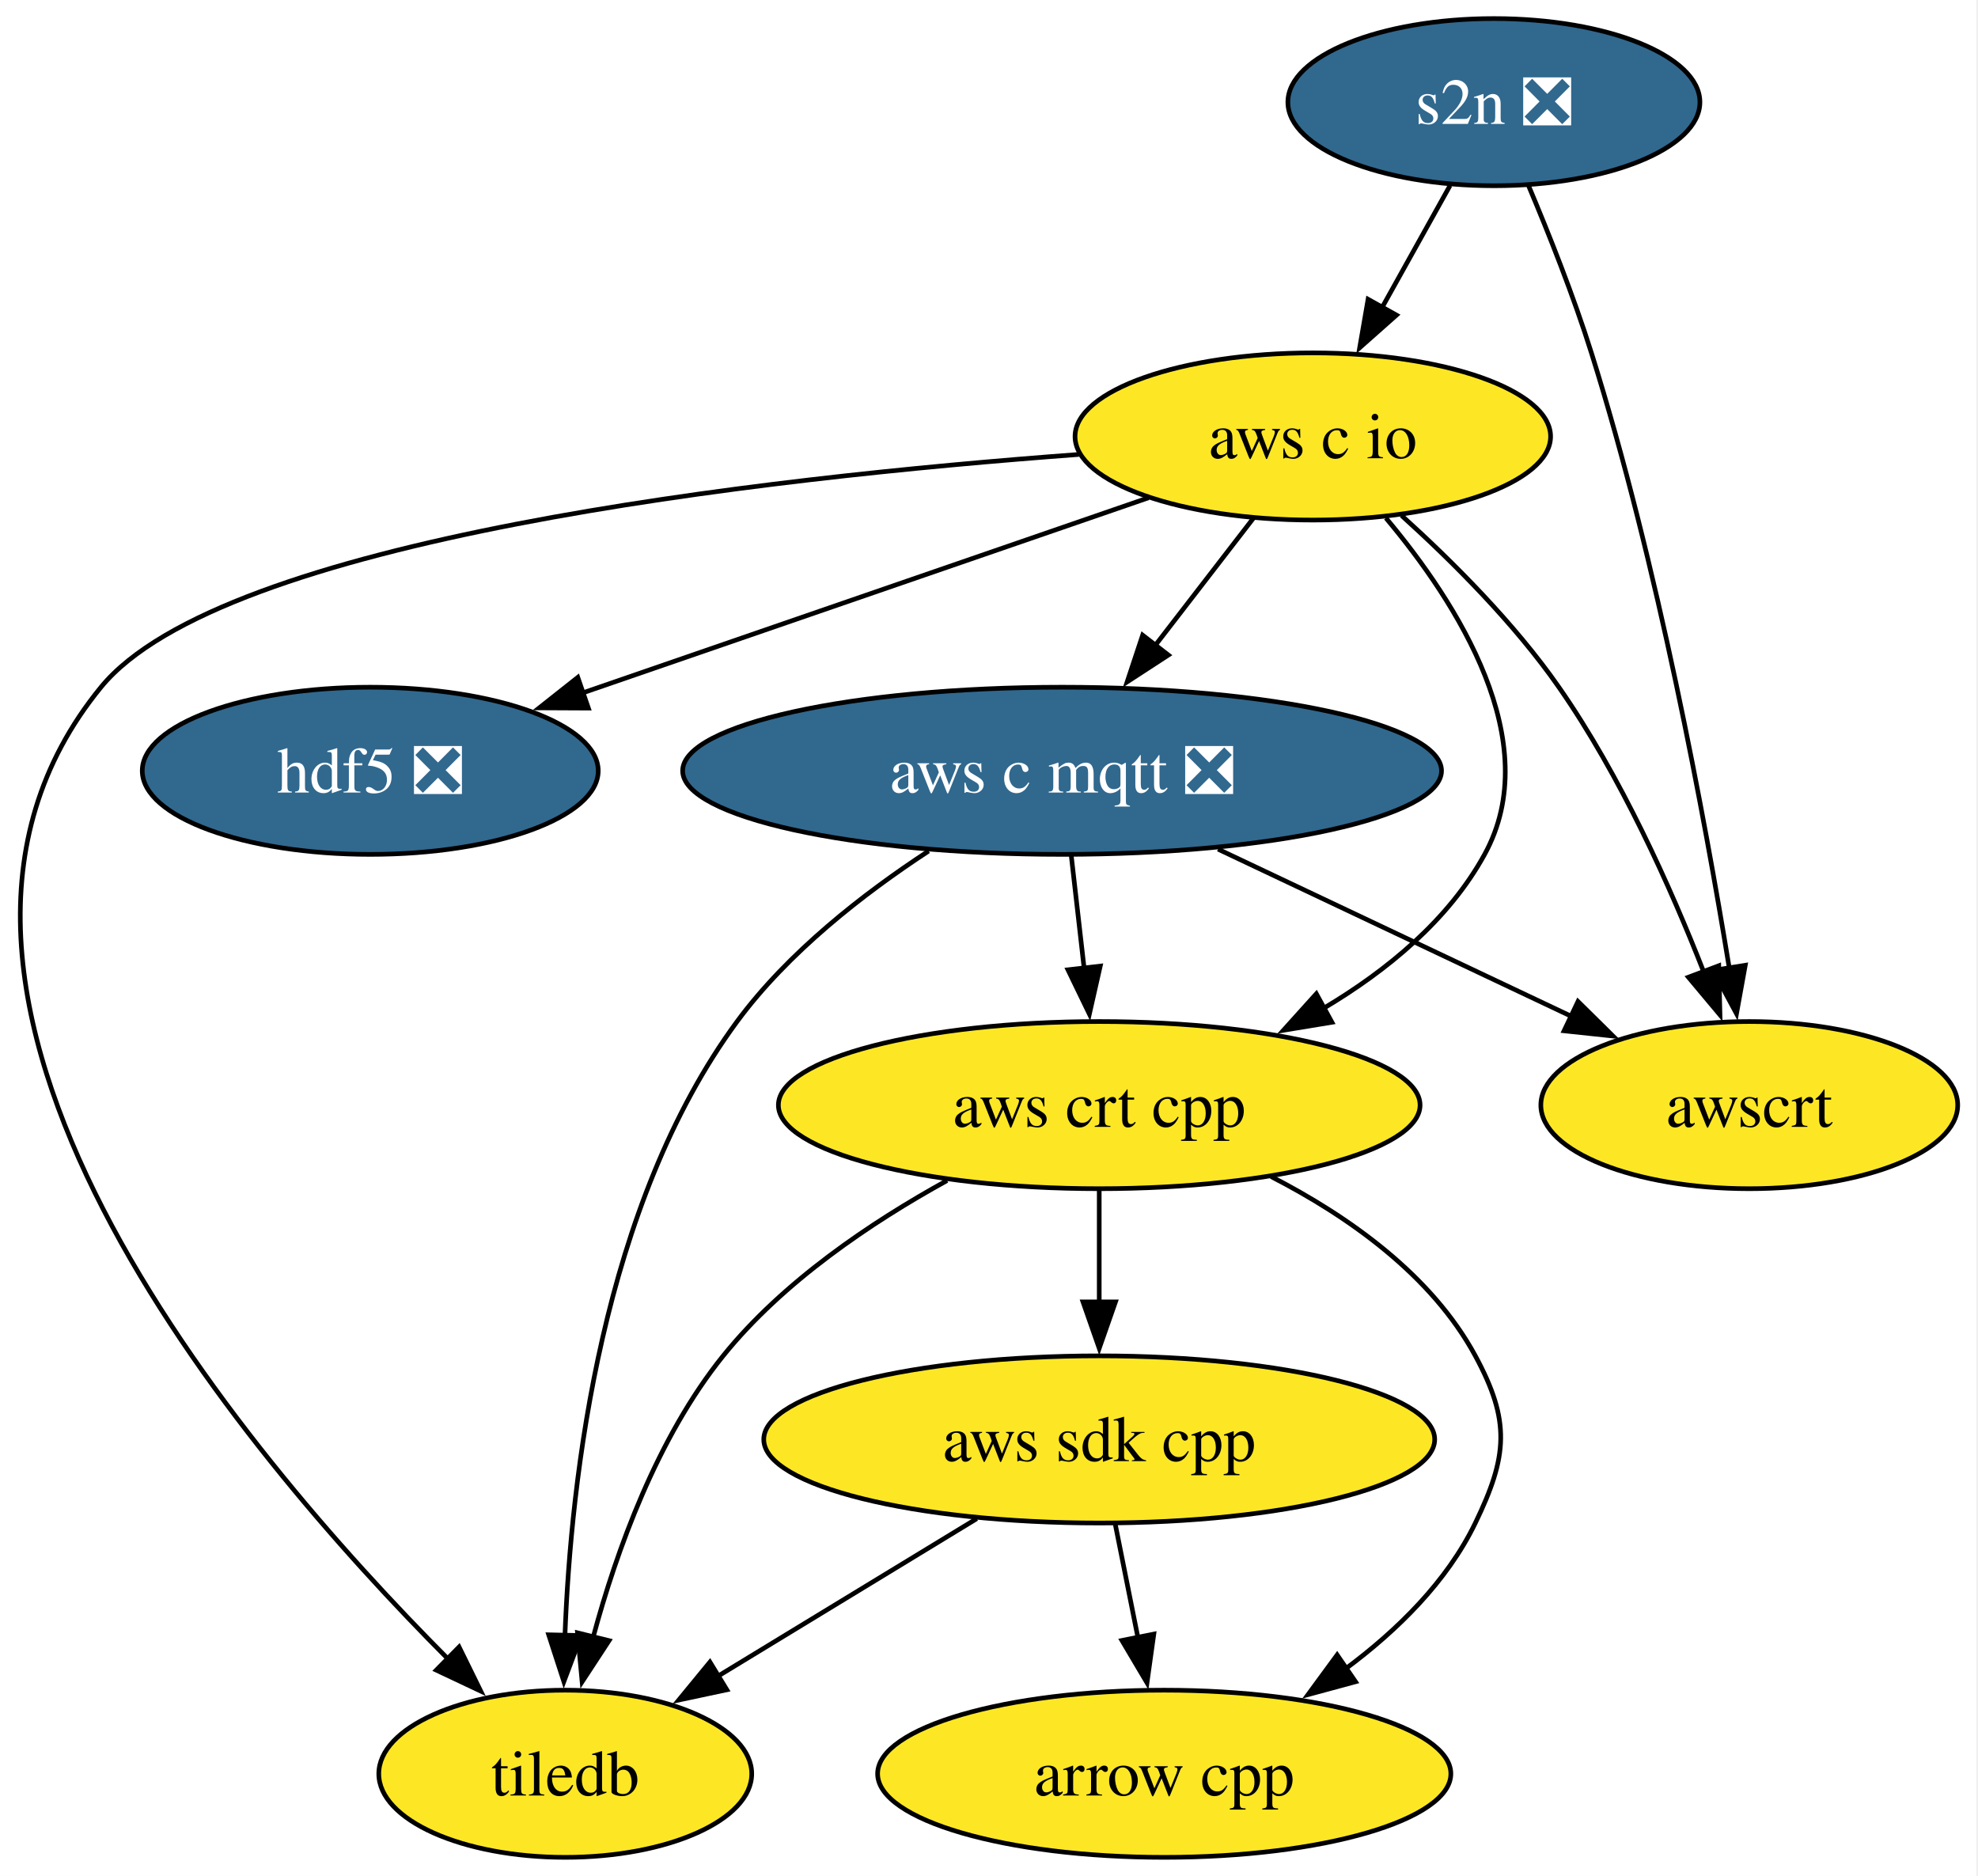
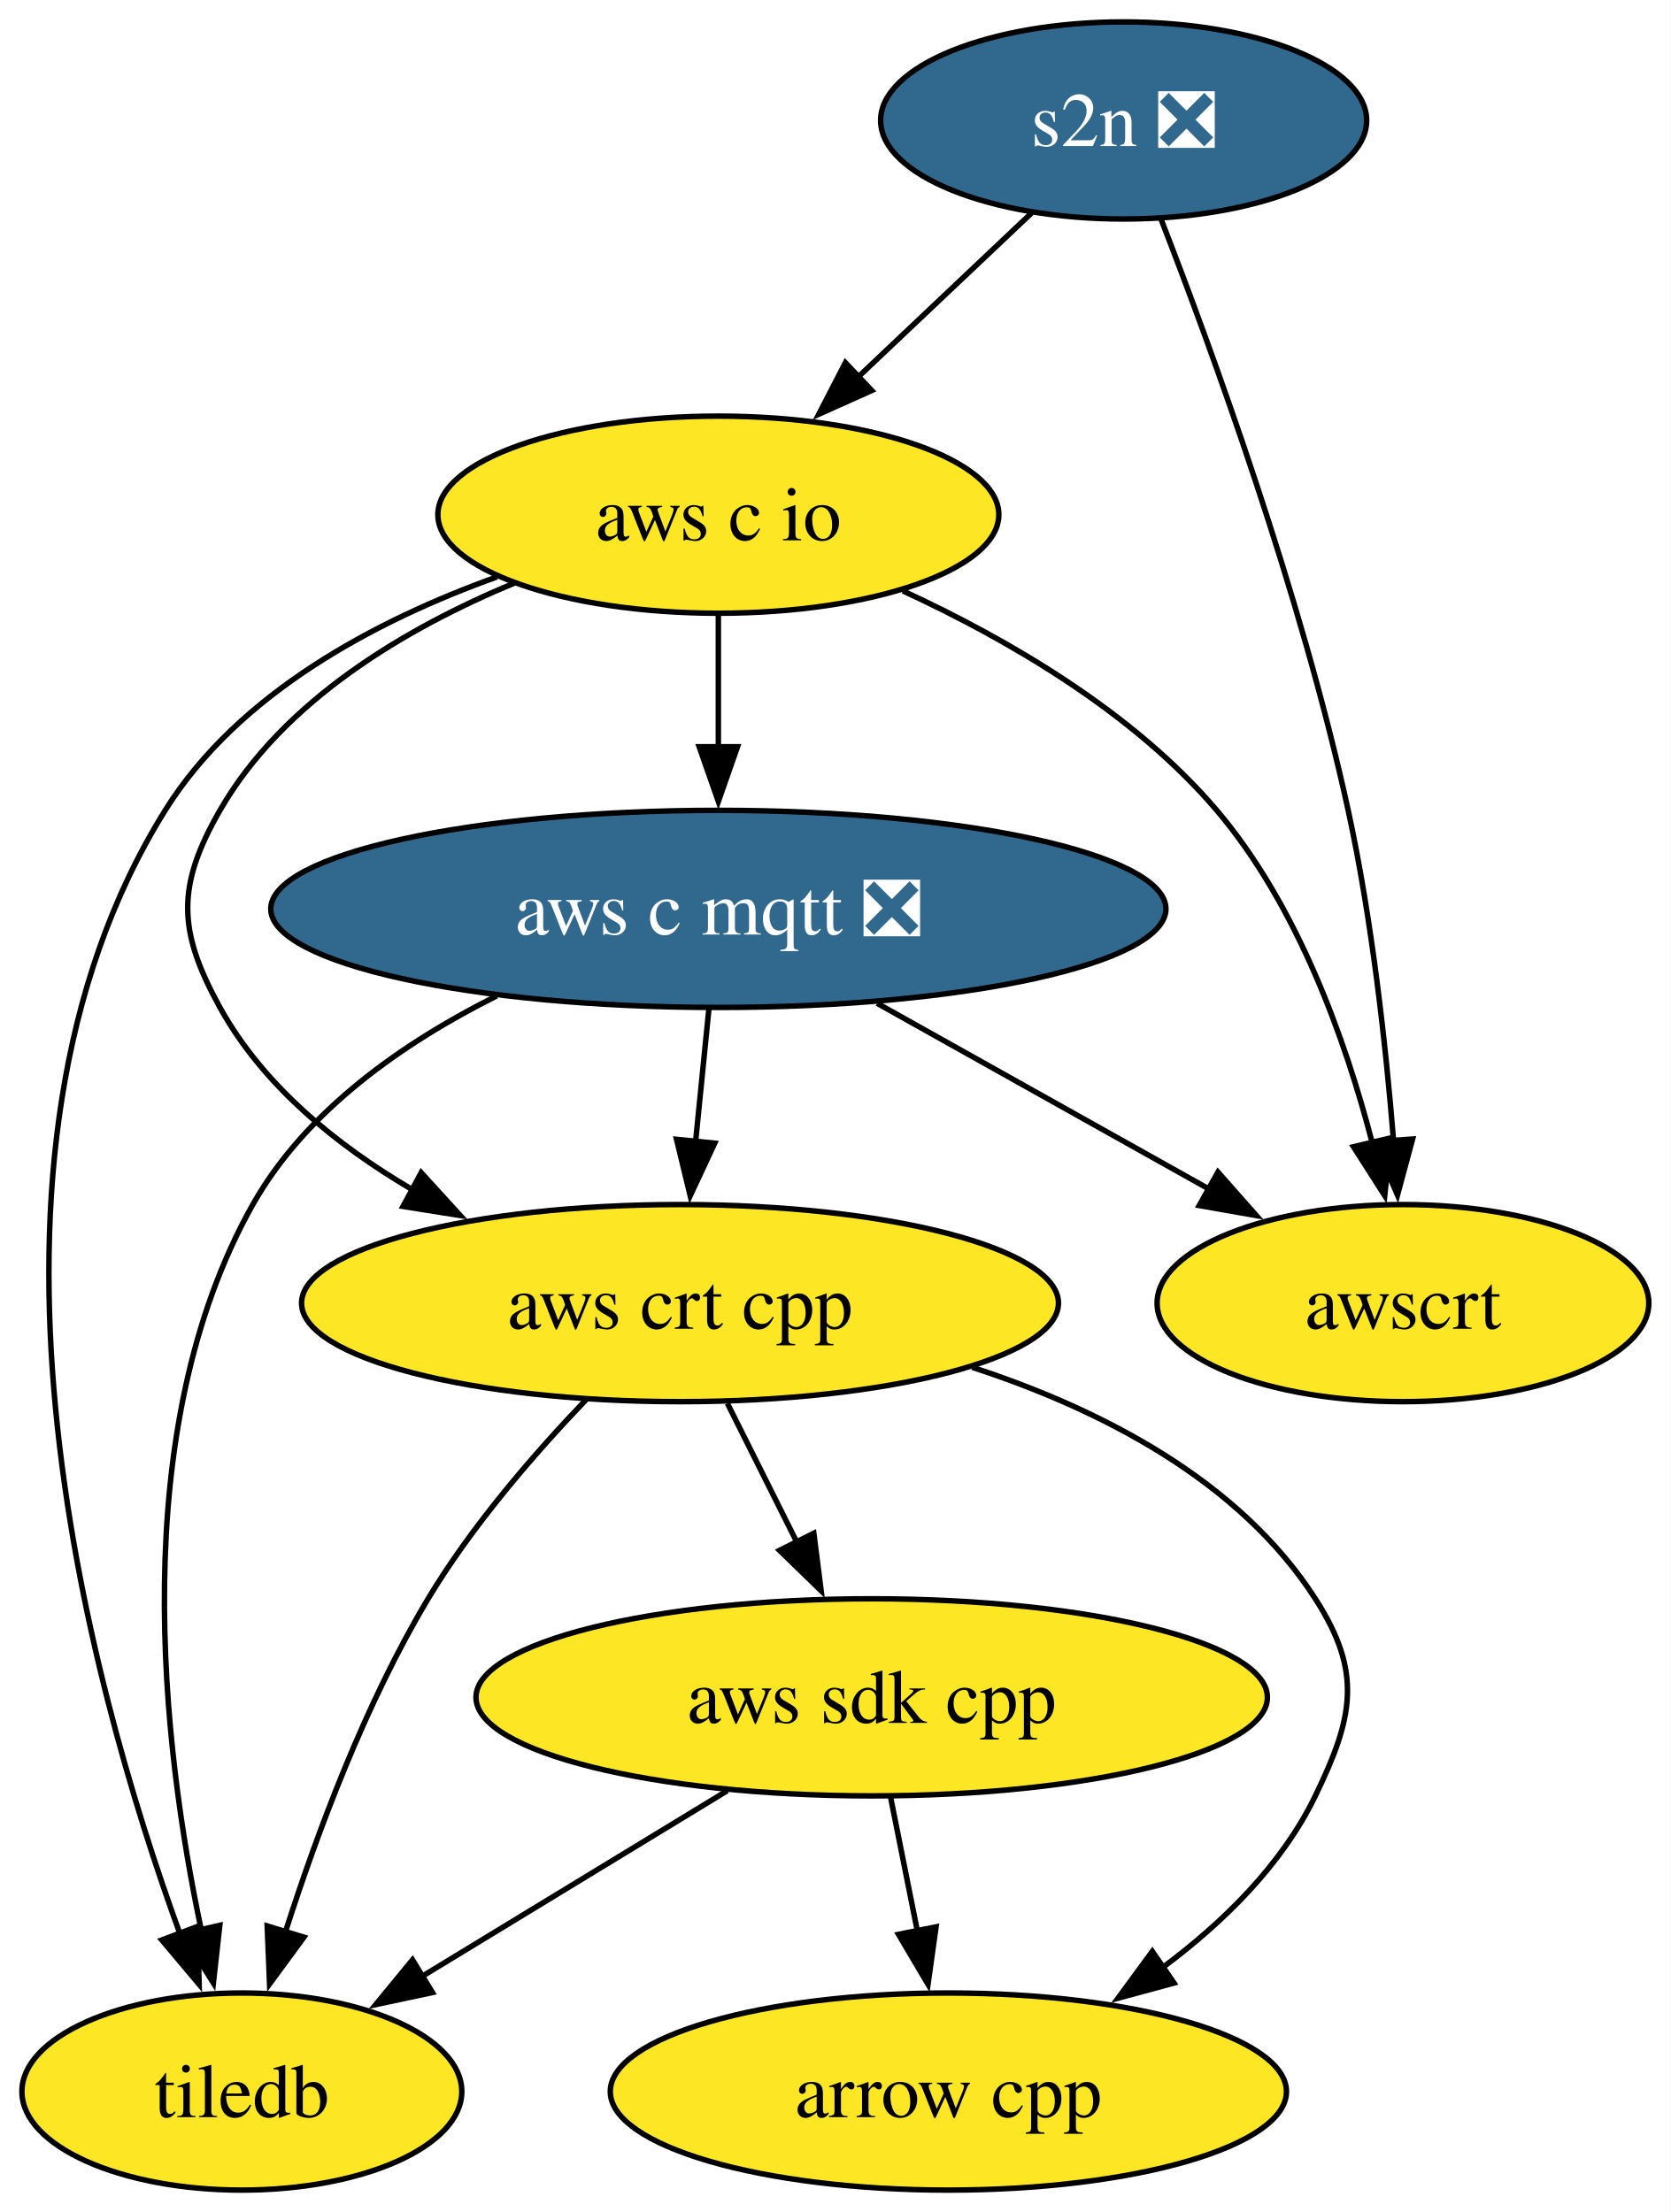
- <svg xmlns="http://www.w3.org/2000/svg" xmlns:xlink="http://www.w3.org/1999/xlink" width="426pt" height="404pt" viewBox="0.00 0.00 426.00 404.00">
+ <svg xmlns="http://www.w3.org/2000/svg" xmlns:xlink="http://www.w3.org/1999/xlink" width="305pt" height="404pt" viewBox="0.00 0.00 305.00 404.00">
  <g id="graph0" class="graph" transform="scale(1 1) rotate(0) translate(4 400)">
-     <polygon fill="white" stroke="none" points="-4,4 -4,-400 421.64,-400 421.64,4 -4,4" />
+     <polygon fill="white" stroke="none" points="-4,4 -4,-400 301.05,-400 301.05,4 -4,4" />
    <g id="node1" class="node">
      <g id="a_node1">
        <a xlink:href="https://github.com/conda-forge/arrow-cpp-feedstock" xlink:title="arrow cpp">
-           <ellipse fill="#fde725" stroke="black" cx="246.74" cy="-18" rx="61.73" ry="18" />
-           <text xml:space="preserve" text-anchor="middle" x="246.74" y="-13.32" font-family="Times,serif" font-size="14.00">arrow cpp</text>
+           <ellipse fill="#fde725" stroke="black" cx="169.16" cy="-18" rx="61.73" ry="18" />
+           <text xml:space="preserve" text-anchor="middle" x="169.16" y="-13.32" font-family="Times,serif" font-size="14.00">arrow cpp</text>
        </a>
      </g>
    </g>
    <g id="node2" class="node">
      <g id="a_node2">
        <a xlink:href="https://github.com/conda-forge/aws-c-io-feedstock" xlink:title="aws c io">
-           <ellipse fill="#fde725" stroke="black" cx="278.74" cy="-306" rx="51.21" ry="18" />
-           <text xml:space="preserve" text-anchor="middle" x="278.74" y="-301.32" font-family="Times,serif" font-size="14.00">aws c io</text>
+           <ellipse fill="#fde725" stroke="black" cx="127.16" cy="-306" rx="51.21" ry="18" />
+           <text xml:space="preserve" text-anchor="middle" x="127.16" y="-301.32" font-family="Times,serif" font-size="14.00">aws c io</text>
        </a>
      </g>
    </g>
    <g id="node3" class="node">
      <g id="a_node3">
        <a xlink:href="https://github.com/conda-forge/aws-c-mqtt-feedstock/pull/307" xlink:title="aws c mqtt ❎">
-           <ellipse fill="#31688e" stroke="black" cx="224.74" cy="-234" rx="81.72" ry="18" />
-           <text xml:space="preserve" text-anchor="middle" x="224.74" y="-229.32" font-family="Times,serif" font-size="14.00" fill="white">aws c mqtt ❎</text>
+           <ellipse fill="#31688e" stroke="black" cx="127.16" cy="-234" rx="81.72" ry="18" />
+           <text xml:space="preserve" text-anchor="middle" x="127.16" y="-229.32" font-family="Times,serif" font-size="14.00" fill="white">aws c mqtt ❎</text>
        </a>
      </g>
    </g>
    <g id="edge1" class="edge">
-       <path fill="none" stroke="black" d="M265.95,-288.41C259.65,-280.25 251.91,-270.22 244.85,-261.07" />
-       <polygon fill="black" stroke="black" points="247.63,-258.93 238.75,-253.15 242.09,-263.21 247.63,-258.93" />
+       <path fill="none" stroke="black" d="M127.16,-287.7C127.16,-280.41 127.16,-271.73 127.16,-263.54" />
+       <polygon fill="black" stroke="black" points="130.66,-263.62 127.16,-253.62 123.66,-263.62 130.66,-263.62" />
    </g>
    <g id="node4" class="node">
      <g id="a_node4">
        <a xlink:href="https://github.com/conda-forge/aws-crt-cpp-feedstock" xlink:title="aws crt cpp">
-           <ellipse fill="#fde725" stroke="black" cx="232.74" cy="-162" rx="69.1" ry="18" />
-           <text xml:space="preserve" text-anchor="middle" x="232.74" y="-157.32" font-family="Times,serif" font-size="14.00">aws crt cpp</text>
+           <ellipse fill="#fde725" stroke="black" cx="120.16" cy="-162" rx="69.1" ry="18" />
+           <text xml:space="preserve" text-anchor="middle" x="120.16" y="-157.32" font-family="Times,serif" font-size="14.00">aws crt cpp</text>
        </a>
      </g>
    </g>
    <g id="edge2" class="edge">
-       <path fill="none" stroke="black" d="M294.48,-288.44C309.81,-270.19 329.01,-240.21 315.74,-216 308.01,-201.88 294.74,-190.98 281.05,-182.84" />
-       <polygon fill="black" stroke="black" points="282.86,-179.84 272.41,-178.12 279.5,-185.98 282.86,-179.84" />
+       <path fill="none" stroke="black" d="M89.94,-293.52C70.22,-285.33 47.73,-272.13 36.16,-252 28.19,-238.13 28.43,-230.01 36.16,-216 44,-201.78 57.43,-190.86 71.29,-182.72" />
+       <polygon fill="black" stroke="black" points="72.9,-185.83 80.04,-178 69.58,-179.66 72.9,-185.83" />
    </g>
    <g id="node6" class="node">
      <g id="a_node6">
        <a xlink:href="https://github.com/conda-forge/awscrt-feedstock" xlink:title="awscrt">
-           <ellipse fill="#fde725" stroke="black" cx="372.74" cy="-162" rx="44.89" ry="18" />
-           <text xml:space="preserve" text-anchor="middle" x="372.74" y="-157.32" font-family="Times,serif" font-size="14.00">awscrt</text>
+           <ellipse fill="#fde725" stroke="black" cx="252.16" cy="-162" rx="44.89" ry="18" />
+           <text xml:space="preserve" text-anchor="middle" x="252.16" y="-157.32" font-family="Times,serif" font-size="14.00">awscrt</text>
        </a>
      </g>
    </g>
    <g id="edge3" class="edge">
-       <path fill="none" stroke="black" d="M297.85,-288.98C308.76,-279.12 322.15,-265.77 331.74,-252 345.03,-232.93 355.82,-208.86 362.98,-190.56" />
-       <polygon fill="black" stroke="black" points="366.17,-192.02 366.43,-181.43 359.63,-189.55 366.17,-192.02" />
+       <path fill="none" stroke="black" d="M160.85,-292.08C179.9,-283.29 202.89,-269.98 218.16,-252 232.9,-234.65 241.62,-210.23 246.53,-191.35" />
+       <polygon fill="black" stroke="black" points="249.93,-192.17 248.83,-181.63 243.12,-190.56 249.93,-192.17" />
    </g>
-     <g id="node7" class="node">
-       <g id="a_node7">
-         <a xlink:href="https://github.com/conda-forge/hdf5-feedstock/pull/333" xlink:title="hdf5 ❎">
-           <ellipse fill="#31688e" stroke="black" cx="75.74" cy="-234" rx="49.1" ry="18" />
-           <text xml:space="preserve" text-anchor="middle" x="75.74" y="-229.32" font-family="Times,serif" font-size="14.00" fill="white">hdf5 ❎</text>
+     <g id="node8" class="node">
+       <g id="a_node8">
+         <a xlink:href="https://github.com/conda-forge/tiledb-feedstock" xlink:title="tiledb">
+           <ellipse fill="#fde725" stroke="black" cx="40.16" cy="-18" rx="40.16" ry="18" />
+           <text xml:space="preserve" text-anchor="middle" x="40.16" y="-13.32" font-family="Times,serif" font-size="14.00">tiledb</text>
        </a>
      </g>
    </g>
    <g id="edge4" class="edge">
-       <path fill="none" stroke="black" d="M243.38,-292.81C209.47,-281.11 158.11,-263.4 121.18,-250.67" />
-       <polygon fill="black" stroke="black" points="122.72,-247.5 112.13,-247.55 120.44,-254.12 122.72,-247.5" />
-     </g>
-     <g id="node9" class="node">
-       <g id="a_node9">
-         <a xlink:href="https://github.com/conda-forge/tiledb-feedstock" xlink:title="tiledb">
-           <ellipse fill="#fde725" stroke="black" cx="117.74" cy="-18" rx="40.16" ry="18" />
-           <text xml:space="preserve" text-anchor="middle" x="117.74" y="-13.32" font-family="Times,serif" font-size="14.00">tiledb</text>
-         </a>
-       </g>
+       <path fill="none" stroke="black" d="M86.72,-294.63C64.82,-286.76 39.57,-273.51 26.16,-252 -13.87,-187.81 11.92,-93.34 28.83,-46.88" />
+       <polygon fill="black" stroke="black" points="32.09,-48.16 32.36,-37.57 25.54,-45.68 32.09,-48.16" />
    </g>
    <g id="edge5" class="edge">
-       <path fill="none" stroke="black" d="M228.36,-302.13C160.12,-297.08 43.82,-283.91 17.74,-252 -35.91,-186.36 47.76,-87.62 92.5,-42.72" />
-       <polygon fill="black" stroke="black" points="94.87,-45.31 99.54,-35.8 89.96,-40.32 94.87,-45.31" />
+       <path fill="none" stroke="black" d="M125.43,-215.7C124.7,-208.41 123.83,-199.73 123.01,-191.54" />
+       <polygon fill="black" stroke="black" points="126.5,-191.21 122.02,-181.61 119.53,-191.91 126.5,-191.21" />
    </g>
    <g id="edge6" class="edge">
-       <path fill="none" stroke="black" d="M226.72,-215.7C227.55,-208.41 228.55,-199.73 229.48,-191.54" />
-       <polygon fill="black" stroke="black" points="232.96,-191.94 230.62,-181.61 226,-191.15 232.96,-191.94" />
+       <path fill="none" stroke="black" d="M156.15,-216.76C174.25,-206.63 197.66,-193.52 216.84,-182.78" />
+       <polygon fill="black" stroke="black" points="218.38,-185.93 225.39,-177.99 214.96,-179.82 218.38,-185.93" />
    </g>
    <g id="edge7" class="edge">
-       <path fill="none" stroke="black" d="M258.33,-217.12C280.96,-206.41 310.87,-192.27 334.43,-181.12" />
-       <polygon fill="black" stroke="black" points="335.85,-184.32 343.39,-176.88 332.85,-178 335.85,-184.32" />
+       <path fill="none" stroke="black" d="M86.69,-218.11C69.81,-209.67 51.89,-197.27 42.16,-180 18.85,-138.6 25.61,-81.21 32.79,-47.31" />
+       <polygon fill="black" stroke="black" points="36.13,-48.36 34.96,-37.83 29.31,-46.8 36.13,-48.36" />
    </g>
    <g id="edge8" class="edge">
-       <path fill="none" stroke="black" d="M196,-216.72C181.92,-207.51 165.68,-194.85 154.74,-180 125.69,-140.54 118.94,-82.04 117.66,-47.49" />
-       <polygon fill="black" stroke="black" points="121.17,-47.77 117.44,-37.85 114.17,-47.93 121.17,-47.77" />
-     </g>
-     <g id="edge9" class="edge">
-       <path fill="none" stroke="black" d="M269.76,-146.61C286.37,-138.07 304.31,-125.44 313.74,-108 321.35,-93.93 320.71,-86.4 313.74,-72 307.64,-59.38 296.9,-48.85 285.79,-40.6" />
-       <polygon fill="black" stroke="black" points="287.94,-37.82 277.71,-35.05 283.98,-43.6 287.94,-37.82" />
+       <path fill="none" stroke="black" d="M173.53,-150.27C196.94,-142.63 222.22,-129.7 236.16,-108 244.81,-94.54 243.13,-86.4 236.16,-72 230.05,-59.38 219.32,-48.85 208.21,-40.6" />
+       <polygon fill="black" stroke="black" points="210.36,-37.82 200.13,-35.05 206.4,-43.6 210.36,-37.82" />
    </g>
    <g id="node5" class="node">
      <g id="a_node5">
        <a xlink:href="https://github.com/conda-forge/aws-sdk-cpp-feedstock" xlink:title="aws sdk cpp">
-           <ellipse fill="#fde725" stroke="black" cx="232.74" cy="-90" rx="72.25" ry="18" />
-           <text xml:space="preserve" text-anchor="middle" x="232.74" y="-85.33" font-family="Times,serif" font-size="14.00">aws sdk cpp</text>
+           <ellipse fill="#fde725" stroke="black" cx="155.16" cy="-90" rx="72.25" ry="18" />
+           <text xml:space="preserve" text-anchor="middle" x="155.16" y="-85.33" font-family="Times,serif" font-size="14.00">aws sdk cpp</text>
        </a>
      </g>
    </g>
+     <g id="edge9" class="edge">
+       <path fill="none" stroke="black" d="M128.81,-143.7C132.63,-136.07 137.2,-126.92 141.46,-118.4" />
+       <polygon fill="black" stroke="black" points="144.59,-119.97 145.93,-109.46 138.33,-116.84 144.59,-119.97" />
+     </g>
    <g id="edge10" class="edge">
-       <path fill="none" stroke="black" d="M232.74,-143.7C232.74,-136.41 232.74,-127.73 232.74,-119.54" />
-       <polygon fill="black" stroke="black" points="236.24,-119.62 232.74,-109.62 229.24,-119.62 236.24,-119.62" />
+       <path fill="none" stroke="black" d="M103.17,-144.53C93.68,-134.63 82.18,-121.38 74.16,-108 62.72,-88.91 53.92,-65.31 48.13,-47.21" />
+       <polygon fill="black" stroke="black" points="51.49,-46.19 45.22,-37.65 44.79,-48.24 51.49,-46.19" />
    </g>
    <g id="edge11" class="edge">
-       <path fill="none" stroke="black" d="M199.97,-145.76C183.61,-136.75 164.61,-123.97 151.74,-108 137.55,-90.38 128.81,-66.17 123.76,-47.45" />
-       <polygon fill="black" stroke="black" points="127.17,-46.67 121.37,-37.81 120.38,-48.35 127.17,-46.67" />
+       <path fill="none" stroke="black" d="M158.62,-71.7C160.1,-64.32 161.85,-55.52 163.51,-47.25" />
+       <polygon fill="black" stroke="black" points="166.91,-48.08 165.44,-37.59 160.05,-46.71 166.91,-48.08" />
    </g>
    <g id="edge12" class="edge">
-       <path fill="none" stroke="black" d="M236.2,-71.7C237.68,-64.32 239.44,-55.52 241.09,-47.25" />
-       <polygon fill="black" stroke="black" points="244.5,-48.08 243.03,-37.59 237.63,-46.71 244.5,-48.08" />
+       <path fill="none" stroke="black" d="M128.78,-72.94C112.1,-62.79 90.43,-49.6 72.7,-38.81" />
+       <polygon fill="black" stroke="black" points="74.96,-36.09 64.6,-33.88 71.32,-42.06 74.96,-36.09" />
    </g>
-     <g id="edge13" class="edge">
-       <path fill="none" stroke="black" d="M206.36,-72.94C189.69,-62.79 168.02,-49.6 150.28,-38.81" />
-       <polygon fill="black" stroke="black" points="152.54,-36.09 142.18,-33.88 148.9,-42.06 152.54,-36.09" />
-     </g>
-     <g id="node8" class="node">
-       <g id="a_node8">
+     <g id="node7" class="node">
+       <g id="a_node7">
        <a xlink:href="https://github.com/conda-forge/s2n-feedstock/pull/195" xlink:title="s2n ❎">
-           <ellipse fill="#31688e" stroke="black" cx="317.74" cy="-378" rx="44.37" ry="18" />
-           <text xml:space="preserve" text-anchor="middle" x="317.74" y="-373.32" font-family="Times,serif" font-size="14.00" fill="white">s2n ❎</text>
+           <ellipse fill="#31688e" stroke="black" cx="201.16" cy="-378" rx="44.37" ry="18" />
+           <text xml:space="preserve" text-anchor="middle" x="201.16" y="-373.32" font-family="Times,serif" font-size="14.00" fill="white">s2n ❎</text>
        </a>
      </g>
    </g>
+     <g id="edge13" class="edge">
+       <path fill="none" stroke="black" d="M184.37,-361.12C174.95,-352.2 163,-340.91 152.47,-330.94" />
+       <polygon fill="black" stroke="black" points="155.17,-328.68 145.5,-324.35 150.36,-333.76 155.17,-328.68" />
+     </g>
    <g id="edge14" class="edge">
-       <path fill="none" stroke="black" d="M308.3,-360.05C303.9,-352.14 298.54,-342.54 293.61,-333.69" />
-       <polygon fill="black" stroke="black" points="296.76,-332.14 288.83,-325.11 290.64,-335.55 296.76,-332.14" />
-     </g>
-     <g id="edge15" class="edge">
-       <path fill="none" stroke="black" d="M325.19,-360.04C329.53,-349.75 334.89,-336.27 338.74,-324 353.02,-278.57 363.12,-224.03 368.43,-191.52" />
-       <polygon fill="black" stroke="black" points="371.88,-192.12 369.99,-181.69 364.97,-191.02 371.88,-192.12" />
+       <path fill="none" stroke="black" d="M208.01,-359.92C217.25,-336.13 233.56,-291.5 242.16,-252 246.49,-232.1 249.01,-209.26 250.44,-191.7" />
+       <polygon fill="black" stroke="black" points="253.92,-191.97 251.16,-181.74 246.94,-191.46 253.92,-191.97" />
    </g>
  </g>
</svg>
